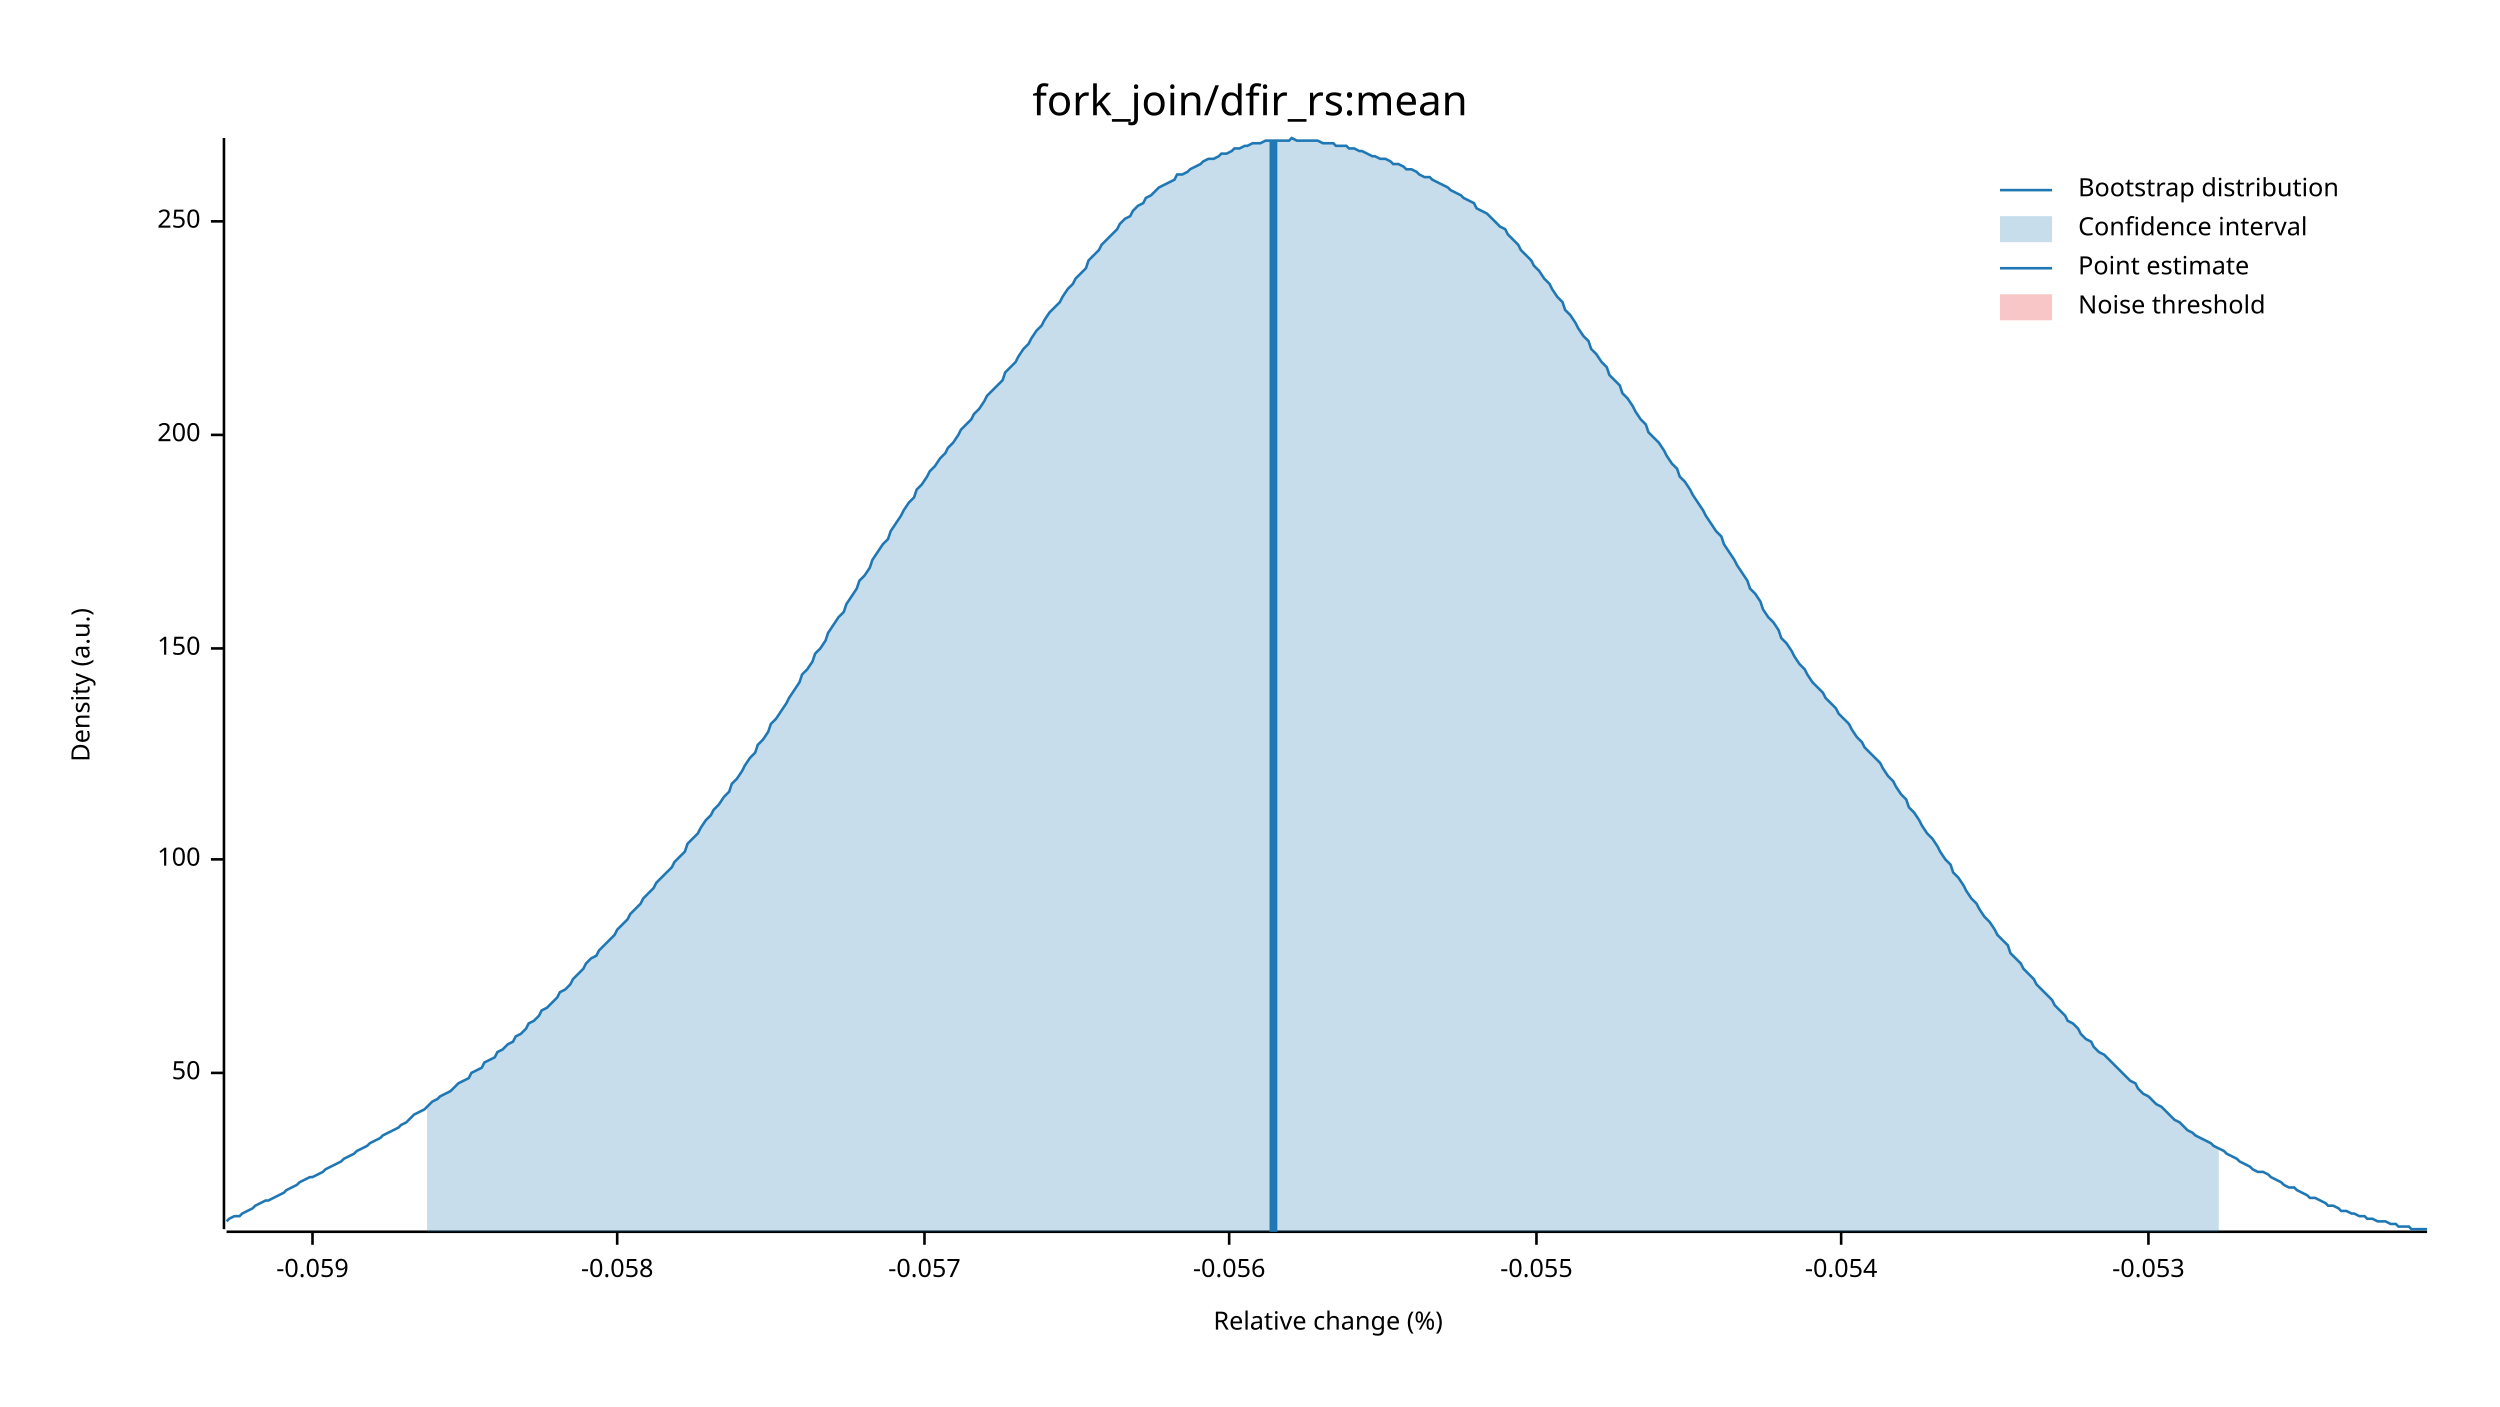
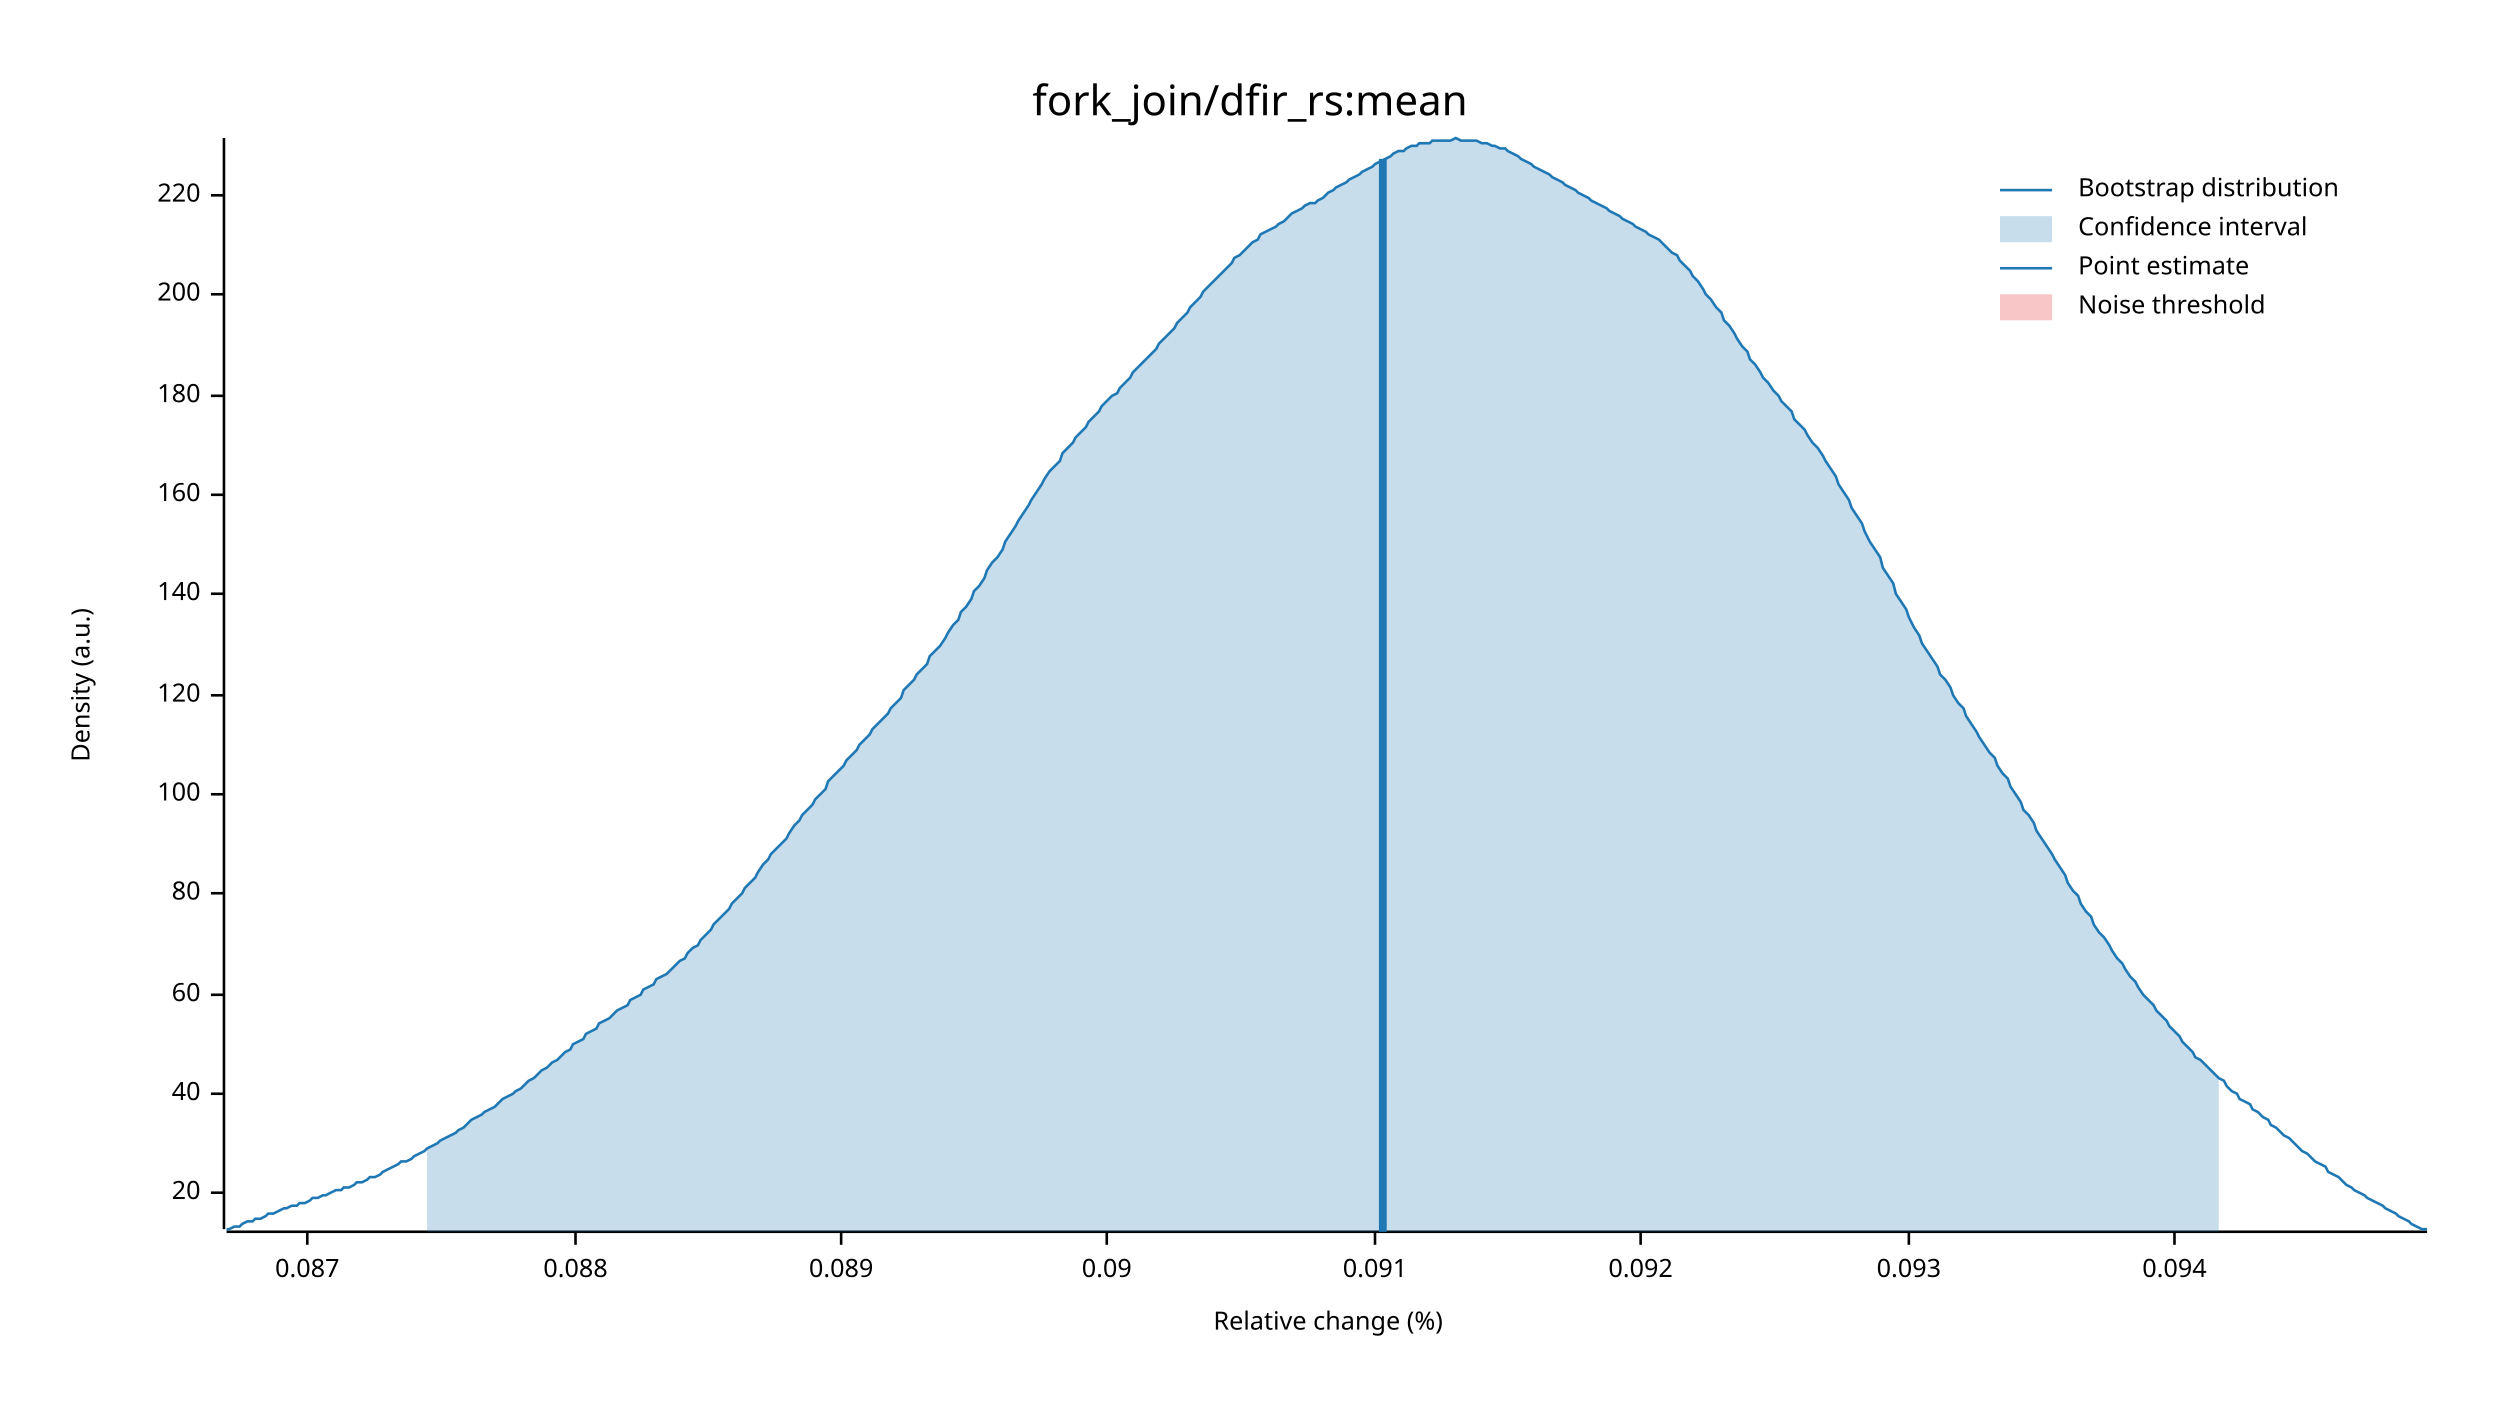
<svg xmlns="http://www.w3.org/2000/svg" width="960" height="540" viewBox="0 0 960 540">
  <text x="480" y="32" dy="0.76em" text-anchor="middle" font-family="sans-serif" font-size="16.129" opacity="1" fill="#000000">
fork_join/dfir_rs:mean
</text>
  <text x="27" y="263" dy="0.76em" text-anchor="middle" font-family="sans-serif" font-size="9.677" opacity="1" fill="#000000" transform="rotate(270, 27, 263)">
Density (a.u.)
</text>
  <text x="510" y="513" dy="-0.5ex" text-anchor="middle" font-family="sans-serif" font-size="9.677" opacity="1" fill="#000000">
Relative change (%)
</text>
  <polyline fill="none" opacity="1" stroke="#000000" stroke-width="1" points="86,53 86,472 " />
-   <text x="77" y="412" dy="0.5ex" text-anchor="end" font-family="sans-serif" font-size="9.677" opacity="1" fill="#000000">
- 50
+   <text x="77" y="458" dy="0.5ex" text-anchor="end" font-family="sans-serif" font-size="9.677" opacity="1" fill="#000000">
+ 20
</text>
-   <polyline fill="none" opacity="1" stroke="#000000" stroke-width="1" points="81,412 86,412 " />
-   <text x="77" y="330" dy="0.5ex" text-anchor="end" font-family="sans-serif" font-size="9.677" opacity="1" fill="#000000">
+   <polyline fill="none" opacity="1" stroke="#000000" stroke-width="1" points="81,458 86,458 " />
+   <text x="77" y="420" dy="0.5ex" text-anchor="end" font-family="sans-serif" font-size="9.677" opacity="1" fill="#000000">
+ 40
+ </text>
+   <polyline fill="none" opacity="1" stroke="#000000" stroke-width="1" points="81,420 86,420 " />
+   <text x="77" y="382" dy="0.5ex" text-anchor="end" font-family="sans-serif" font-size="9.677" opacity="1" fill="#000000">
+ 60
+ </text>
+   <polyline fill="none" opacity="1" stroke="#000000" stroke-width="1" points="81,382 86,382 " />
+   <text x="77" y="343" dy="0.5ex" text-anchor="end" font-family="sans-serif" font-size="9.677" opacity="1" fill="#000000">
+ 80
+ </text>
+   <polyline fill="none" opacity="1" stroke="#000000" stroke-width="1" points="81,343 86,343 " />
+   <text x="77" y="305" dy="0.5ex" text-anchor="end" font-family="sans-serif" font-size="9.677" opacity="1" fill="#000000">
100
</text>
-   <polyline fill="none" opacity="1" stroke="#000000" stroke-width="1" points="81,330 86,330 " />
-   <text x="77" y="249" dy="0.5ex" text-anchor="end" font-family="sans-serif" font-size="9.677" opacity="1" fill="#000000">
- 150
+   <polyline fill="none" opacity="1" stroke="#000000" stroke-width="1" points="81,305 86,305 " />
+   <text x="77" y="267" dy="0.5ex" text-anchor="end" font-family="sans-serif" font-size="9.677" opacity="1" fill="#000000">
+ 120
</text>
-   <polyline fill="none" opacity="1" stroke="#000000" stroke-width="1" points="81,249 86,249 " />
-   <text x="77" y="167" dy="0.5ex" text-anchor="end" font-family="sans-serif" font-size="9.677" opacity="1" fill="#000000">
+   <polyline fill="none" opacity="1" stroke="#000000" stroke-width="1" points="81,267 86,267 " />
+   <text x="77" y="228" dy="0.5ex" text-anchor="end" font-family="sans-serif" font-size="9.677" opacity="1" fill="#000000">
+ 140
+ </text>
+   <polyline fill="none" opacity="1" stroke="#000000" stroke-width="1" points="81,228 86,228 " />
+   <text x="77" y="190" dy="0.5ex" text-anchor="end" font-family="sans-serif" font-size="9.677" opacity="1" fill="#000000">
+ 160
+ </text>
+   <polyline fill="none" opacity="1" stroke="#000000" stroke-width="1" points="81,190 86,190 " />
+   <text x="77" y="152" dy="0.5ex" text-anchor="end" font-family="sans-serif" font-size="9.677" opacity="1" fill="#000000">
+ 180
+ </text>
+   <polyline fill="none" opacity="1" stroke="#000000" stroke-width="1" points="81,152 86,152 " />
+   <text x="77" y="113" dy="0.5ex" text-anchor="end" font-family="sans-serif" font-size="9.677" opacity="1" fill="#000000">
200
</text>
-   <polyline fill="none" opacity="1" stroke="#000000" stroke-width="1" points="81,167 86,167 " />
-   <text x="77" y="85" dy="0.5ex" text-anchor="end" font-family="sans-serif" font-size="9.677" opacity="1" fill="#000000">
- 250
+   <polyline fill="none" opacity="1" stroke="#000000" stroke-width="1" points="81,113 86,113 " />
+   <text x="77" y="75" dy="0.5ex" text-anchor="end" font-family="sans-serif" font-size="9.677" opacity="1" fill="#000000">
+ 220
</text>
-   <polyline fill="none" opacity="1" stroke="#000000" stroke-width="1" points="81,85 86,85 " />
+   <polyline fill="none" opacity="1" stroke="#000000" stroke-width="1" points="81,75 86,75 " />
  <polyline fill="none" opacity="1" stroke="#000000" stroke-width="1" points="87,473 932,473 " />
-   <text x="120" y="483" dy="0.76em" text-anchor="middle" font-family="sans-serif" font-size="9.677" opacity="1" fill="#000000">
- -0.059
+   <text x="118" y="483" dy="0.76em" text-anchor="middle" font-family="sans-serif" font-size="9.677" opacity="1" fill="#000000">
+ 0.087
</text>
-   <polyline fill="none" opacity="1" stroke="#000000" stroke-width="1" points="120,473 120,478 " />
-   <text x="237" y="483" dy="0.76em" text-anchor="middle" font-family="sans-serif" font-size="9.677" opacity="1" fill="#000000">
- -0.058
+   <polyline fill="none" opacity="1" stroke="#000000" stroke-width="1" points="118,473 118,478 " />
+   <text x="221" y="483" dy="0.76em" text-anchor="middle" font-family="sans-serif" font-size="9.677" opacity="1" fill="#000000">
+ 0.088
</text>
-   <polyline fill="none" opacity="1" stroke="#000000" stroke-width="1" points="237,473 237,478 " />
-   <text x="355" y="483" dy="0.76em" text-anchor="middle" font-family="sans-serif" font-size="9.677" opacity="1" fill="#000000">
- -0.057
+   <polyline fill="none" opacity="1" stroke="#000000" stroke-width="1" points="221,473 221,478 " />
+   <text x="323" y="483" dy="0.76em" text-anchor="middle" font-family="sans-serif" font-size="9.677" opacity="1" fill="#000000">
+ 0.089
</text>
-   <polyline fill="none" opacity="1" stroke="#000000" stroke-width="1" points="355,473 355,478 " />
-   <text x="472" y="483" dy="0.76em" text-anchor="middle" font-family="sans-serif" font-size="9.677" opacity="1" fill="#000000">
- -0.056
+   <polyline fill="none" opacity="1" stroke="#000000" stroke-width="1" points="323,473 323,478 " />
+   <text x="425" y="483" dy="0.76em" text-anchor="middle" font-family="sans-serif" font-size="9.677" opacity="1" fill="#000000">
+ 0.09
</text>
-   <polyline fill="none" opacity="1" stroke="#000000" stroke-width="1" points="472,473 472,478 " />
-   <text x="590" y="483" dy="0.76em" text-anchor="middle" font-family="sans-serif" font-size="9.677" opacity="1" fill="#000000">
- -0.055
+   <polyline fill="none" opacity="1" stroke="#000000" stroke-width="1" points="425,473 425,478 " />
+   <text x="528" y="483" dy="0.76em" text-anchor="middle" font-family="sans-serif" font-size="9.677" opacity="1" fill="#000000">
+ 0.091
</text>
-   <polyline fill="none" opacity="1" stroke="#000000" stroke-width="1" points="590,473 590,478 " />
-   <text x="707" y="483" dy="0.76em" text-anchor="middle" font-family="sans-serif" font-size="9.677" opacity="1" fill="#000000">
- -0.054
+   <polyline fill="none" opacity="1" stroke="#000000" stroke-width="1" points="528,473 528,478 " />
+   <text x="630" y="483" dy="0.76em" text-anchor="middle" font-family="sans-serif" font-size="9.677" opacity="1" fill="#000000">
+ 0.092
</text>
-   <polyline fill="none" opacity="1" stroke="#000000" stroke-width="1" points="707,473 707,478 " />
-   <text x="825" y="483" dy="0.76em" text-anchor="middle" font-family="sans-serif" font-size="9.677" opacity="1" fill="#000000">
- -0.053
+   <polyline fill="none" opacity="1" stroke="#000000" stroke-width="1" points="630,473 630,478 " />
+   <text x="733" y="483" dy="0.76em" text-anchor="middle" font-family="sans-serif" font-size="9.677" opacity="1" fill="#000000">
+ 0.093
</text>
-   <polyline fill="none" opacity="1" stroke="#000000" stroke-width="1" points="825,473 825,478 " />
-   <polyline fill="none" opacity="1" stroke="#1F78B4" stroke-width="1" points="87,469 88,468 90,467 92,467 93,466 95,465 97,464 98,463 100,462 102,461 103,461 105,460 107,459 109,458 110,457 112,456 114,455 115,454 117,453 119,452 120,452 122,451 124,450 125,449 127,448 129,447 131,446 132,445 134,444 136,443 137,442 139,441 141,440 142,439 144,438 146,437 147,436 149,435 151,434 153,433 154,432 156,431 158,429 159,428 161,427 163,426 164,425 166,423 168,422 169,421 171,420 173,419 175,417 176,416 178,415 180,414 181,412 183,411 185,410 186,408 188,407 190,406 191,404 193,403 195,401 197,400 198,398 200,397 202,395 203,393 205,392 207,390 208,388 210,387 212,385 214,383 215,381 217,380 219,378 220,376 222,374 224,372 225,370 227,368 229,367 230,365 232,363 234,361 236,359 237,357 239,355 241,353 242,351 244,349 246,347 247,345 249,343 251,341 252,339 254,337 256,335 258,333 259,331 261,329 263,327 264,324 266,322 268,320 269,318 271,315 273,313 274,311 276,309 278,306 280,304 281,301 283,299 285,296 286,294 288,291 290,289 291,286 293,284 295,281 296,278 298,276 300,273 302,270 303,268 305,265 307,262 308,259 310,257 312,254 313,251 315,249 317,246 318,243 320,240 322,237 324,235 325,232 327,229 329,226 330,223 332,221 334,218 335,215 337,212 339,209 341,207 342,204 344,201 346,198 347,196 349,193 351,191 352,188 354,186 356,183 357,181 359,179 361,176 363,174 364,172 366,170 368,167 369,165 371,163 373,161 374,159 376,157 378,154 379,152 381,150 383,148 385,146 386,143 388,141 390,139 391,137 393,134 395,132 396,130 398,127 400,125 401,123 403,120 405,118 407,116 408,114 410,111 412,109 413,107 415,105 417,103 418,100 420,98 422,96 423,94 425,92 427,90 429,88 430,86 432,84 434,83 435,81 437,79 439,78 440,76 442,75 444,73 445,72 447,71 449,70 451,69 452,67 454,67 456,66 457,65 459,64 461,63 462,62 464,61 466,61 468,60 469,59 471,59 473,58 474,57 476,57 478,56 479,56 481,55 483,55 484,55 486,54 488,54 490,54 491,54 493,54 495,54 496,53 498,54 500,54 501,54 503,54 505,54 506,54 508,55 510,55 512,55 513,56 515,56 517,56 518,57 520,57 522,58 523,58 525,59 527,60 528,60 530,61 532,61 534,62 535,63 537,63 539,64 540,65 542,65 544,66 545,67 547,68 549,68 550,69 552,70 554,71 556,72 557,73 559,74 561,75 562,76 564,77 566,78 567,80 569,81 571,82 573,84 574,85 576,87 578,88 579,90 581,92 583,94 584,96 586,98 588,100 589,102 591,104 593,107 595,109 596,111 598,114 600,116 601,119 603,121 605,124 606,126 608,129 610,131 611,134 613,136 615,139 617,141 618,144 620,146 622,148 623,151 625,153 627,156 628,158 630,161 632,163 633,166 635,168 637,170 639,173 640,175 642,178 644,180 645,183 647,185 649,188 650,190 652,193 654,196 655,198 657,201 659,204 661,206 662,209 664,212 666,215 667,217 669,220 671,223 672,226 674,228 676,231 677,234 679,237 681,239 683,242 684,245 686,247 688,250 689,252 691,255 693,257 694,259 696,262 698,264 700,266 701,268 703,270 705,272 706,274 708,276 710,278 711,280 713,283 715,285 716,287 718,289 720,291 722,293 723,295 725,298 727,300 728,302 730,305 732,307 733,310 735,312 737,315 738,317 740,320 742,322 744,325 745,327 747,330 749,332 750,335 752,337 754,340 755,342 757,345 759,347 760,349 762,352 764,354 766,357 767,359 769,361 771,363 772,366 774,368 776,370 777,372 779,374 781,376 782,378 784,380 786,382 788,384 789,386 791,388 793,390 794,392 796,393 798,395 799,397 801,399 803,400 804,402 806,404 808,405 810,407 811,408 813,410 815,412 816,413 818,415 820,416 821,418 823,420 825,421 827,423 828,424 830,425 832,427 833,428 835,430 837,431 838,432 840,434 842,435 843,436 845,437 847,438 849,439 850,440 852,441 854,442 855,443 857,444 859,445 860,446 862,447 864,448 865,449 867,450 869,450 871,451 872,452 874,453 876,454 877,455 879,456 881,456 882,457 884,458 886,459 887,460 889,460 891,461 893,462 894,463 896,463 898,464 899,465 901,465 903,466 904,466 906,467 908,467 909,468 911,468 913,469 915,469 916,469 918,470 920,470 921,471 923,471 925,471 926,472 928,472 930,472 932,472 " />
-   <polygon opacity="0.25" fill="#1F78B4" points="164,425 166,423 168,422 169,421 171,420 173,419 175,417 176,416 178,415 180,414 181,412 183,411 185,410 186,408 188,407 190,406 191,404 193,403 195,401 197,400 198,398 200,397 202,395 203,393 205,392 207,390 208,388 210,387 212,385 214,383 215,381 217,380 219,378 220,376 222,374 224,372 225,370 227,368 229,367 230,365 232,363 234,361 236,359 237,357 239,355 241,353 242,351 244,349 246,347 247,345 249,343 251,341 252,339 254,337 256,335 258,333 259,331 261,329 263,327 264,324 266,322 268,320 269,318 271,315 273,313 274,311 276,309 278,306 280,304 281,301 283,299 285,296 286,294 288,291 290,289 291,286 293,284 295,281 296,278 298,276 300,273 302,270 303,268 305,265 307,262 308,259 310,257 312,254 313,251 315,249 317,246 318,243 320,240 322,237 324,235 325,232 327,229 329,226 330,223 332,221 334,218 335,215 337,212 339,209 341,207 342,204 344,201 346,198 347,196 349,193 351,191 352,188 354,186 356,183 357,181 359,179 361,176 363,174 364,172 366,170 368,167 369,165 371,163 373,161 374,159 376,157 378,154 379,152 381,150 383,148 385,146 386,143 388,141 390,139 391,137 393,134 395,132 396,130 398,127 400,125 401,123 403,120 405,118 407,116 408,114 410,111 412,109 413,107 415,105 417,103 418,100 420,98 422,96 423,94 425,92 427,90 429,88 430,86 432,84 434,83 435,81 437,79 439,78 440,76 442,75 444,73 445,72 447,71 449,70 451,69 452,67 454,67 456,66 457,65 459,64 461,63 462,62 464,61 466,61 468,60 469,59 471,59 473,58 474,57 476,57 478,56 479,56 481,55 483,55 484,55 486,54 488,54 490,54 491,54 493,54 495,54 496,53 498,54 500,54 501,54 503,54 505,54 506,54 508,55 510,55 512,55 513,56 515,56 517,56 518,57 520,57 522,58 523,58 525,59 527,60 528,60 530,61 532,61 534,62 535,63 537,63 539,64 540,65 542,65 544,66 545,67 547,68 549,68 550,69 552,70 554,71 556,72 557,73 559,74 561,75 562,76 564,77 566,78 567,80 569,81 571,82 573,84 574,85 576,87 578,88 579,90 581,92 583,94 584,96 586,98 588,100 589,102 591,104 593,107 595,109 596,111 598,114 600,116 601,119 603,121 605,124 606,126 608,129 610,131 611,134 613,136 615,139 617,141 618,144 620,146 622,148 623,151 625,153 627,156 628,158 630,161 632,163 633,166 635,168 637,170 639,173 640,175 642,178 644,180 645,183 647,185 649,188 650,190 652,193 654,196 655,198 657,201 659,204 661,206 662,209 664,212 666,215 667,217 669,220 671,223 672,226 674,228 676,231 677,234 679,237 681,239 683,242 684,245 686,247 688,250 689,252 691,255 693,257 694,259 696,262 698,264 700,266 701,268 703,270 705,272 706,274 708,276 710,278 711,280 713,283 715,285 716,287 718,289 720,291 722,293 723,295 725,298 727,300 728,302 730,305 732,307 733,310 735,312 737,315 738,317 740,320 742,322 744,325 745,327 747,330 749,332 750,335 752,337 754,340 755,342 757,345 759,347 760,349 762,352 764,354 766,357 767,359 769,361 771,363 772,366 774,368 776,370 777,372 779,374 781,376 782,378 784,380 786,382 788,384 789,386 791,388 793,390 794,392 796,393 798,395 799,397 801,399 803,400 804,402 806,404 808,405 810,407 811,408 813,410 815,412 816,413 818,415 820,416 821,418 823,420 825,421 827,423 828,424 830,425 832,427 833,428 835,430 837,431 838,432 840,434 842,435 843,436 845,437 847,438 849,439 850,440 852,441 852,473 164,473 " />
-   <polyline fill="none" opacity="1" stroke="#1F78B4" stroke-width="3" points="489,473 489,54 " />
+   <polyline fill="none" opacity="1" stroke="#000000" stroke-width="1" points="733,473 733,478 " />
+   <text x="835" y="483" dy="0.76em" text-anchor="middle" font-family="sans-serif" font-size="9.677" opacity="1" fill="#000000">
+ 0.094
+ </text>
+   <polyline fill="none" opacity="1" stroke="#000000" stroke-width="1" points="835,473 835,478 " />
+   <polyline fill="none" opacity="1" stroke="#1F78B4" stroke-width="1" points="87,472 88,472 90,471 92,471 93,470 95,469 97,469 98,468 100,468 102,467 103,466 105,466 107,465 109,464 110,464 112,463 114,463 115,462 117,462 119,461 120,460 122,460 124,459 125,459 127,458 129,457 131,457 132,456 134,456 136,455 137,454 139,454 141,453 142,452 144,452 146,451 147,450 149,449 151,448 153,447 154,446 156,446 158,445 159,444 161,443 163,442 164,441 166,440 168,439 169,438 171,437 173,436 175,435 176,434 178,433 180,431 181,430 183,429 185,428 186,427 188,426 190,425 191,424 193,422 195,421 197,420 198,419 200,418 202,416 203,415 205,414 207,412 208,411 210,410 212,408 214,407 215,406 217,404 219,403 220,401 222,400 224,399 225,397 227,396 229,395 230,393 232,392 234,391 236,389 237,388 239,387 241,386 242,384 244,383 246,382 247,380 249,379 251,378 252,376 254,375 256,374 258,372 259,371 261,369 263,368 264,366 266,364 268,363 269,361 271,359 273,357 274,355 276,353 278,351 280,349 281,347 283,345 285,343 286,341 288,339 290,337 291,335 293,332 295,330 296,328 298,326 300,324 302,322 303,320 305,317 307,315 308,313 310,311 312,309 313,307 315,305 317,303 318,300 320,298 322,296 324,294 325,292 327,290 329,288 330,286 332,284 334,282 335,280 337,278 339,276 341,274 342,272 344,270 346,268 347,265 349,263 351,261 352,259 354,257 356,255 357,252 359,250 361,248 363,245 364,243 366,240 368,238 369,235 371,233 373,230 374,227 376,225 378,222 379,219 381,216 383,214 385,211 386,208 388,205 390,202 391,200 393,197 395,194 396,192 398,189 400,186 401,184 403,181 405,179 407,177 408,174 410,172 412,170 413,168 415,166 417,164 418,162 420,160 422,158 423,156 425,154 427,152 429,151 430,149 432,147 434,145 435,143 437,141 439,139 440,138 442,136 444,134 445,132 447,130 449,128 451,126 452,124 454,122 456,120 457,118 459,116 461,114 462,112 464,110 466,108 468,106 469,105 471,103 473,101 474,99 476,98 478,96 479,95 481,93 483,92 484,90 486,89 488,88 490,87 491,86 493,85 495,83 496,82 498,81 500,80 501,79 503,78 505,78 506,77 508,76 510,74 512,73 513,72 515,71 517,70 518,69 520,68 522,67 523,66 525,65 527,64 528,63 530,62 532,61 534,60 535,59 537,58 539,58 540,57 542,56 544,56 545,55 547,55 549,55 550,54 552,54 554,54 556,54 557,54 559,53 561,54 562,54 564,54 566,54 567,54 569,55 571,55 573,56 574,56 576,57 578,57 579,58 581,59 583,60 584,61 586,62 588,63 589,64 591,65 593,66 595,67 596,68 598,69 600,70 601,71 603,72 605,73 606,74 608,75 610,76 611,77 613,78 615,79 617,80 618,81 620,82 622,83 623,84 625,85 627,86 628,87 630,88 632,89 633,90 635,91 637,92 639,94 640,95 642,97 644,98 645,100 647,102 649,104 650,106 652,108 654,111 655,113 657,115 659,118 661,120 662,123 664,125 666,128 667,130 669,133 671,135 672,138 674,140 676,143 677,145 679,147 681,150 683,152 684,154 686,156 688,158 689,161 691,163 693,165 694,167 696,170 698,172 700,175 701,177 703,180 705,183 706,186 708,189 710,192 711,195 713,198 715,201 716,204 718,208 720,211 722,214 723,218 725,221 727,224 728,228 730,231 732,234 733,237 735,241 737,244 738,247 740,250 742,253 744,256 745,259 747,261 749,264 750,267 752,270 754,272 755,275 757,278 759,281 760,283 762,286 764,289 766,291 767,294 769,297 771,299 772,302 774,305 776,308 777,311 779,313 781,316 782,319 784,322 786,325 788,328 789,330 791,333 793,336 794,339 796,342 798,344 799,347 801,350 803,352 804,355 806,358 808,360 810,363 811,365 813,368 815,370 816,372 818,375 820,377 821,379 823,382 825,384 827,386 828,388 830,390 832,392 833,394 835,396 837,398 838,400 840,402 842,404 843,406 845,407 847,409 849,411 850,412 852,414 854,415 855,417 857,419 859,420 860,422 862,423 864,424 865,426 867,427 869,429 871,430 872,432 874,433 876,435 877,436 879,437 881,439 882,440 884,442 886,443 887,444 889,446 891,447 893,448 894,450 896,451 898,452 899,453 901,455 903,456 904,457 906,458 908,459 909,460 911,461 913,462 915,463 916,464 918,465 920,466 921,467 923,468 925,469 926,470 928,471 930,472 932,472 " />
+   <polygon opacity="0.25" fill="#1F78B4" points="164,441 166,440 168,439 169,438 171,437 173,436 175,435 176,434 178,433 180,431 181,430 183,429 185,428 186,427 188,426 190,425 191,424 193,422 195,421 197,420 198,419 200,418 202,416 203,415 205,414 207,412 208,411 210,410 212,408 214,407 215,406 217,404 219,403 220,401 222,400 224,399 225,397 227,396 229,395 230,393 232,392 234,391 236,389 237,388 239,387 241,386 242,384 244,383 246,382 247,380 249,379 251,378 252,376 254,375 256,374 258,372 259,371 261,369 263,368 264,366 266,364 268,363 269,361 271,359 273,357 274,355 276,353 278,351 280,349 281,347 283,345 285,343 286,341 288,339 290,337 291,335 293,332 295,330 296,328 298,326 300,324 302,322 303,320 305,317 307,315 308,313 310,311 312,309 313,307 315,305 317,303 318,300 320,298 322,296 324,294 325,292 327,290 329,288 330,286 332,284 334,282 335,280 337,278 339,276 341,274 342,272 344,270 346,268 347,265 349,263 351,261 352,259 354,257 356,255 357,252 359,250 361,248 363,245 364,243 366,240 368,238 369,235 371,233 373,230 374,227 376,225 378,222 379,219 381,216 383,214 385,211 386,208 388,205 390,202 391,200 393,197 395,194 396,192 398,189 400,186 401,184 403,181 405,179 407,177 408,174 410,172 412,170 413,168 415,166 417,164 418,162 420,160 422,158 423,156 425,154 427,152 429,151 430,149 432,147 434,145 435,143 437,141 439,139 440,138 442,136 444,134 445,132 447,130 449,128 451,126 452,124 454,122 456,120 457,118 459,116 461,114 462,112 464,110 466,108 468,106 469,105 471,103 473,101 474,99 476,98 478,96 479,95 481,93 483,92 484,90 486,89 488,88 490,87 491,86 493,85 495,83 496,82 498,81 500,80 501,79 503,78 505,78 506,77 508,76 510,74 512,73 513,72 515,71 517,70 518,69 520,68 522,67 523,66 525,65 527,64 528,63 530,62 532,61 534,60 535,59 537,58 539,58 540,57 542,56 544,56 545,55 547,55 549,55 550,54 552,54 554,54 556,54 557,54 559,53 561,54 562,54 564,54 566,54 567,54 569,55 571,55 573,56 574,56 576,57 578,57 579,58 581,59 583,60 584,61 586,62 588,63 589,64 591,65 593,66 595,67 596,68 598,69 600,70 601,71 603,72 605,73 606,74 608,75 610,76 611,77 613,78 615,79 617,80 618,81 620,82 622,83 623,84 625,85 627,86 628,87 630,88 632,89 633,90 635,91 637,92 639,94 640,95 642,97 644,98 645,100 647,102 649,104 650,106 652,108 654,111 655,113 657,115 659,118 661,120 662,123 664,125 666,128 667,130 669,133 671,135 672,138 674,140 676,143 677,145 679,147 681,150 683,152 684,154 686,156 688,158 689,161 691,163 693,165 694,167 696,170 698,172 700,175 701,177 703,180 705,183 706,186 708,189 710,192 711,195 713,198 715,201 716,204 718,208 720,211 722,214 723,218 725,221 727,224 728,228 730,231 732,234 733,237 735,241 737,244 738,247 740,250 742,253 744,256 745,259 747,261 749,264 750,267 752,270 754,272 755,275 757,278 759,281 760,283 762,286 764,289 766,291 767,294 769,297 771,299 772,302 774,305 776,308 777,311 779,313 781,316 782,319 784,322 786,325 788,328 789,330 791,333 793,336 794,339 796,342 798,344 799,347 801,350 803,352 804,355 806,358 808,360 810,363 811,365 813,368 815,370 816,372 818,375 820,377 821,379 823,382 825,384 827,386 828,388 830,390 832,392 833,394 835,396 837,398 838,400 840,402 842,404 843,406 845,407 847,409 849,411 850,412 852,414 852,473 164,473 " />
+   <polyline fill="none" opacity="1" stroke="#1F78B4" stroke-width="3" points="531,473 531,61 " />
  <rect x="509" y="53" width="0" height="419" opacity="0.1" fill="#E31A1C" stroke="none" />
  <text x="798" y="68" dy="0.76em" text-anchor="start" font-family="sans-serif" font-size="9.677" opacity="1" fill="#000000">
Bootstrap distribution
</text>
  <text x="798" y="83" dy="0.76em" text-anchor="start" font-family="sans-serif" font-size="9.677" opacity="1" fill="#000000">
Confidence interval
</text>
  <text x="798" y="98" dy="0.76em" text-anchor="start" font-family="sans-serif" font-size="9.677" opacity="1" fill="#000000">
Point estimate
</text>
  <text x="798" y="113" dy="0.76em" text-anchor="start" font-family="sans-serif" font-size="9.677" opacity="1" fill="#000000">
Noise threshold
</text>
  <polyline fill="none" opacity="1" stroke="#1F78B4" stroke-width="1" points="768,73 788,73 " />
  <rect x="768" y="83" width="20" height="10" opacity="0.25" fill="#1F78B4" stroke="none" />
  <polyline fill="none" opacity="1" stroke="#1F78B4" stroke-width="1" points="768,103 788,103 " />
  <rect x="768" y="113" width="20" height="10" opacity="0.25" fill="#E31A1C" stroke="none" />
</svg>
